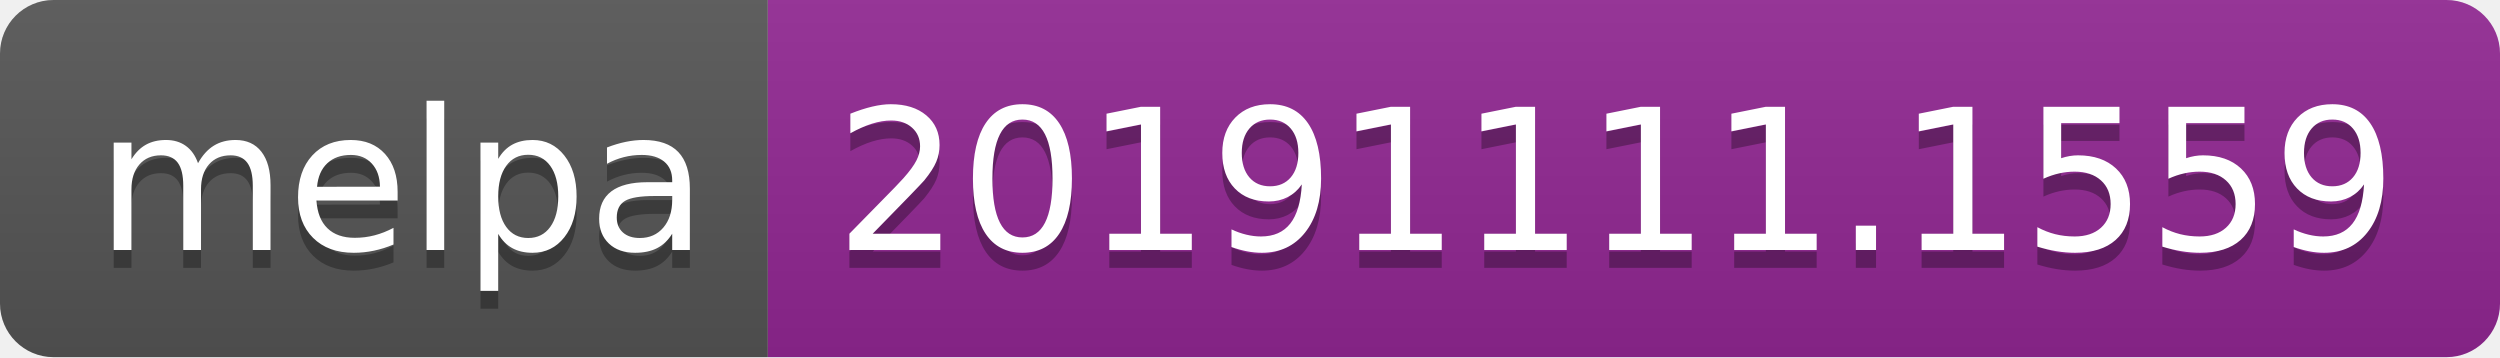
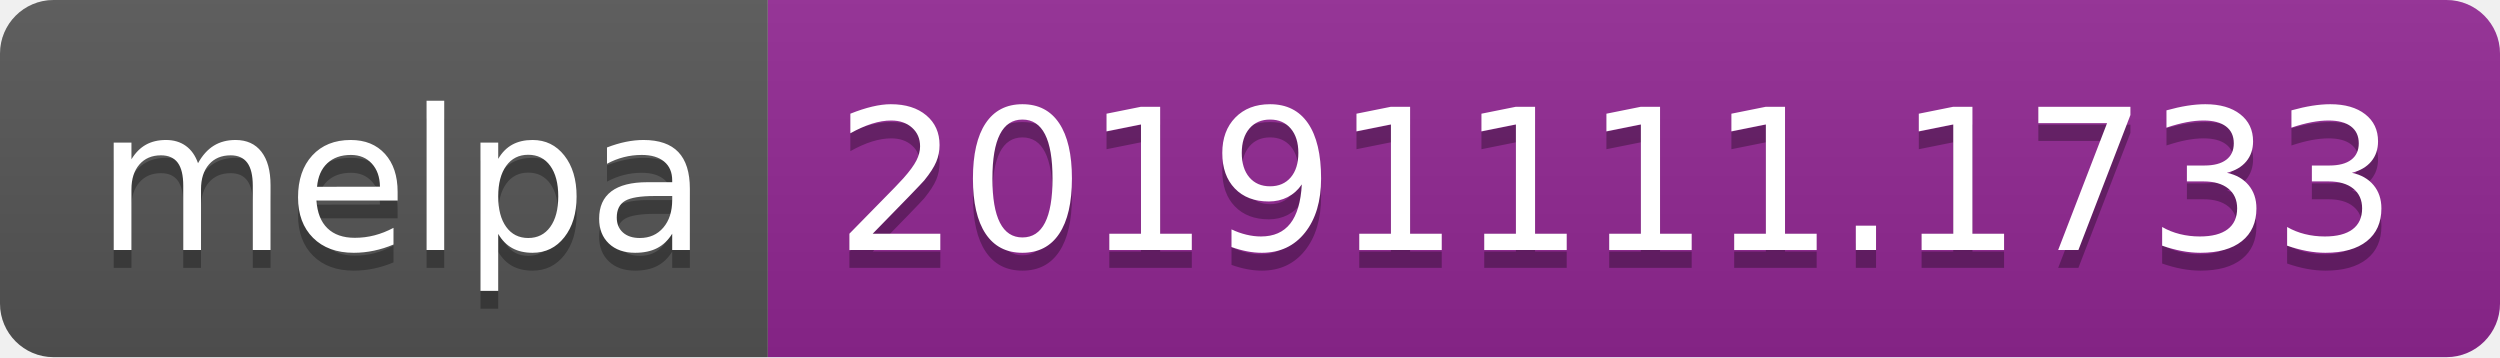
<svg xmlns="http://www.w3.org/2000/svg" width="140" height="20">
  <linearGradient id="b" x2="0" y2="100%">
    <stop offset="0" stop-color="#bbb" stop-opacity=".1" />
    <stop offset="1" stop-opacity=".1" />
  </linearGradient>
  <clipPath id="a">
    <rect width="140" height="20" rx="3" fill="#fff" />
  </clipPath>
  <g clip-path="url(#a)">
    <path fill="#555" d="M0 0h43v20H0z" />
    <path fill="#922793" d="M43 0h97v20H43z" />
    <path fill="url(#b)" d="M0 0h140v20H0z" />
  </g>
  <g fill="#fff" text-anchor="middle" font-family="DejaVu Sans,Verdana,Geneva,sans-serif" font-size="110">
    <text x="225" y="150" fill="#010101" fill-opacity=".3" transform="scale(.1)" textLength="330">melpa</text>
    <text x="225" y="140" transform="scale(.1)" textLength="330">melpa</text>
-     <text x="905" y="150" fill="#010101" fill-opacity=".3" transform="scale(.1)" textLength="870">20191111.1559</text>
-     <text x="905" y="140" transform="scale(.1)" textLength="870">20191111.1559</text>
+     <text x="905" y="150" fill="#010101" fill-opacity=".3" transform="scale(.1)" textLength="870">20191111.1733</text>
+     <text x="905" y="140" transform="scale(.1)" textLength="870">20191111.1733</text>
  </g>
</svg>
